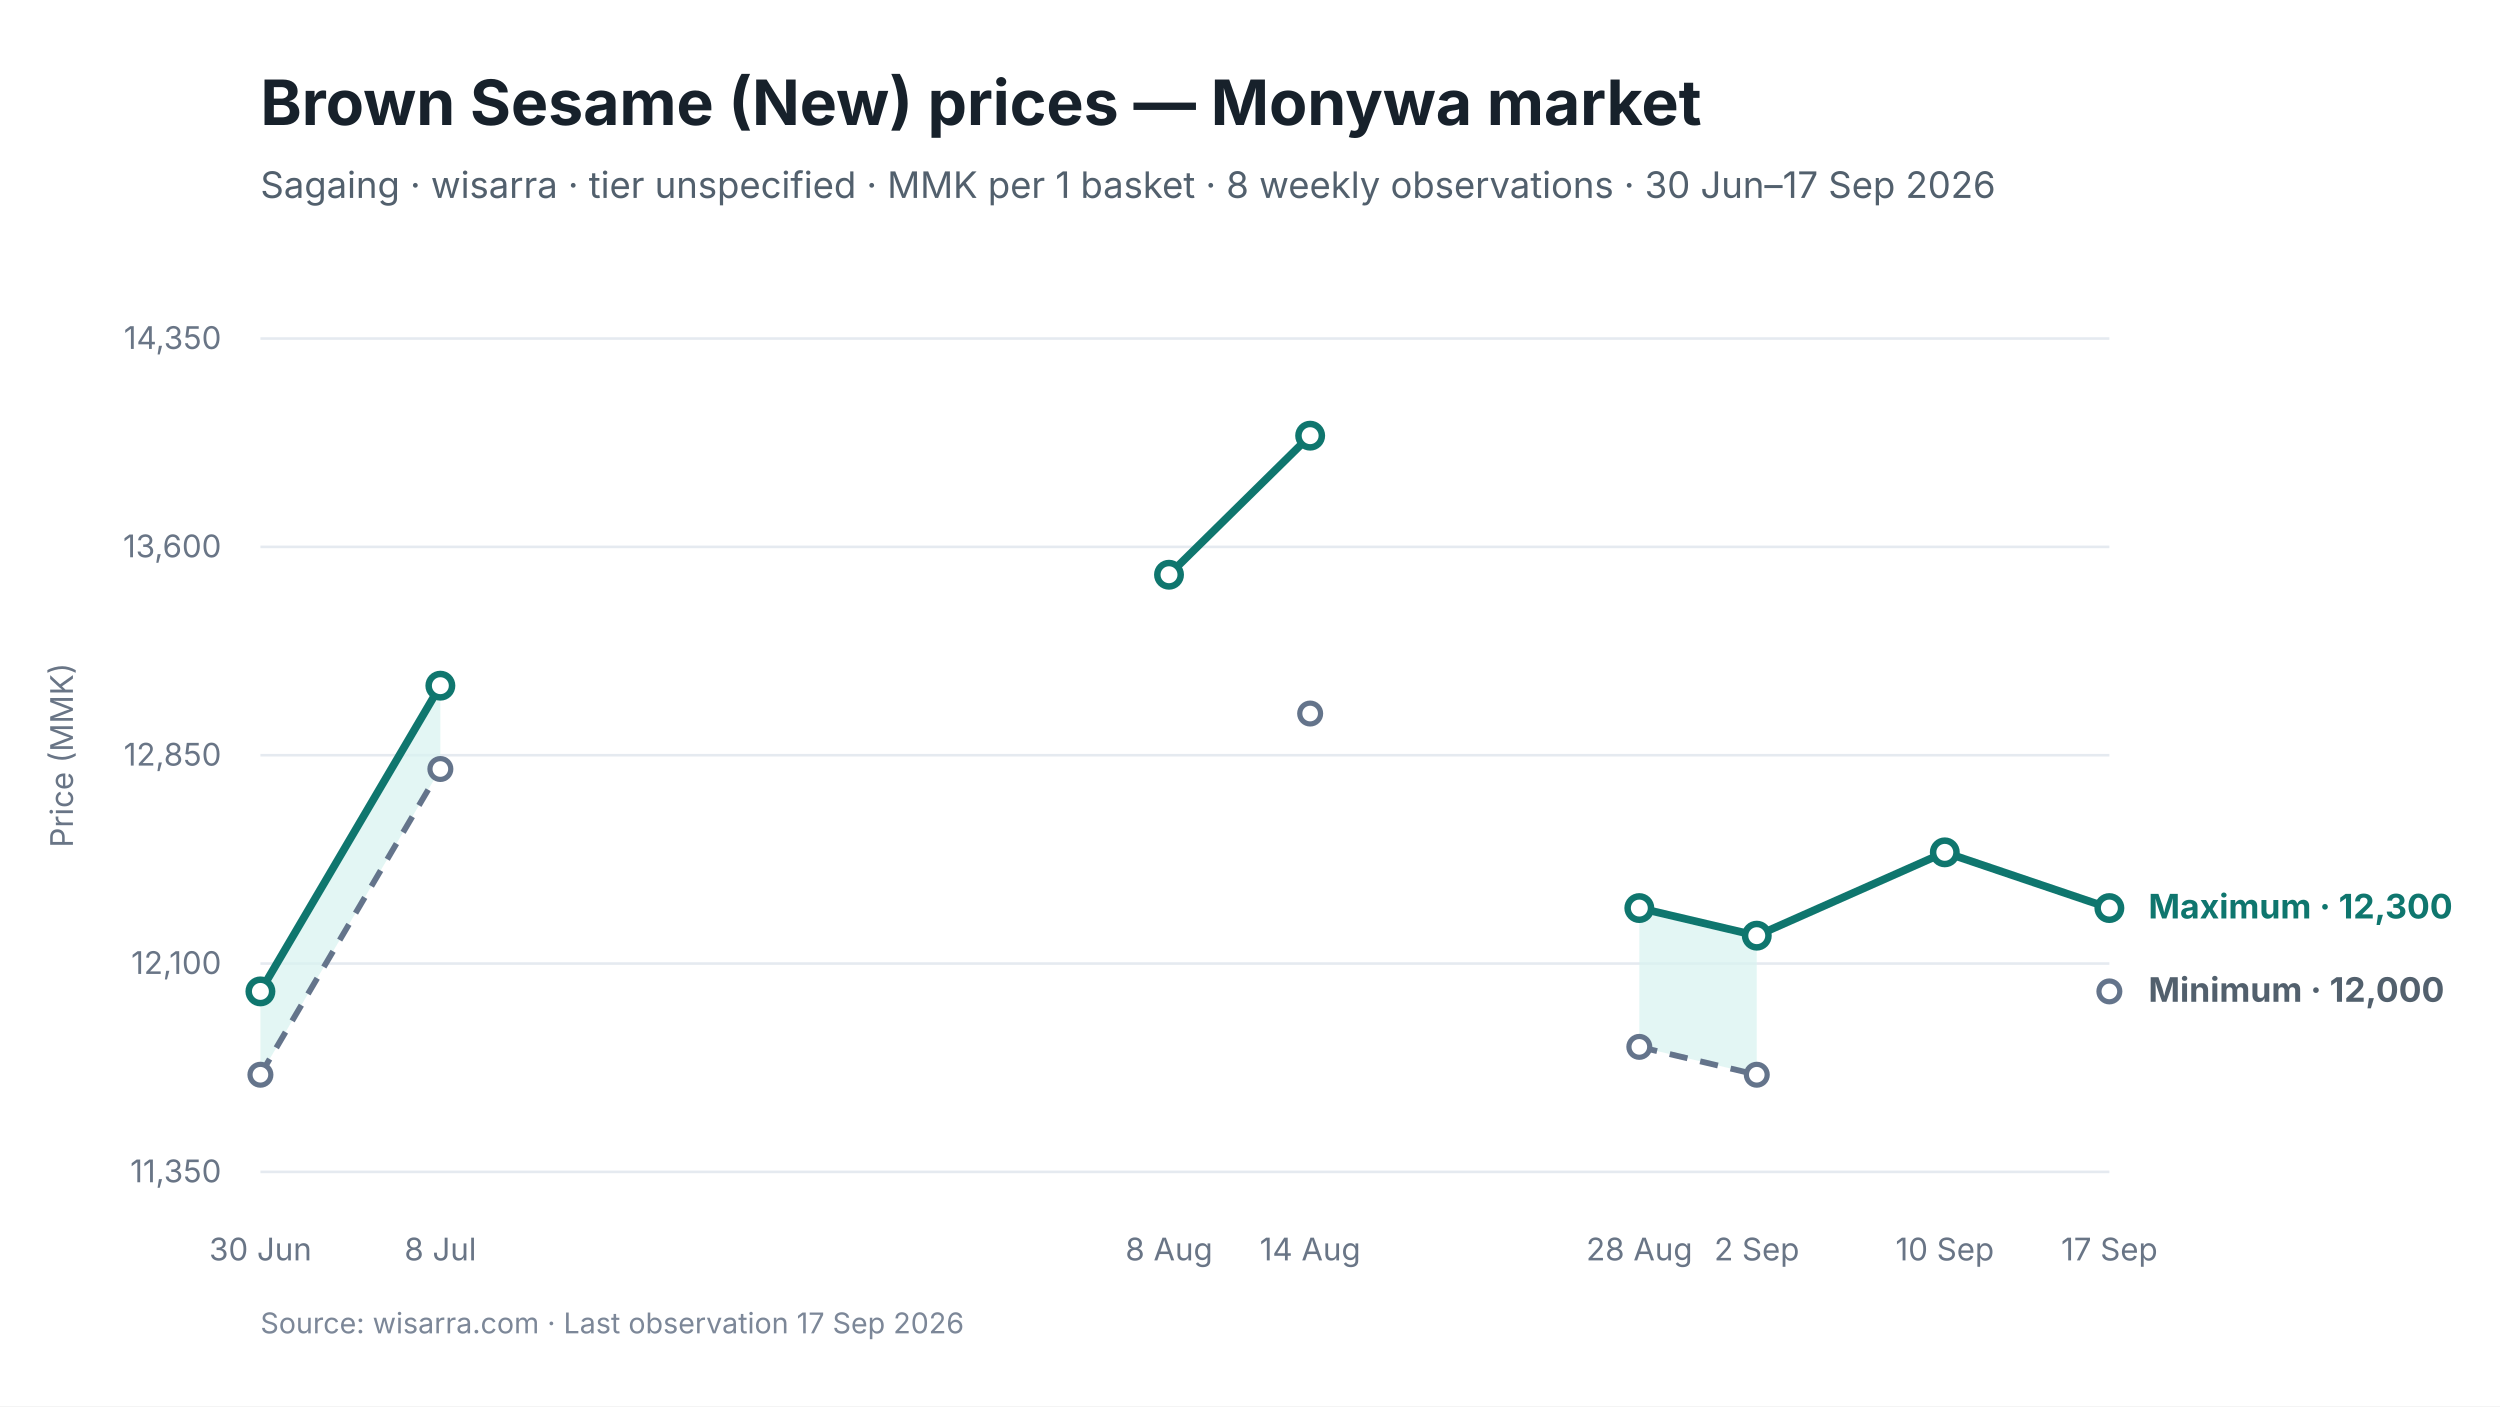
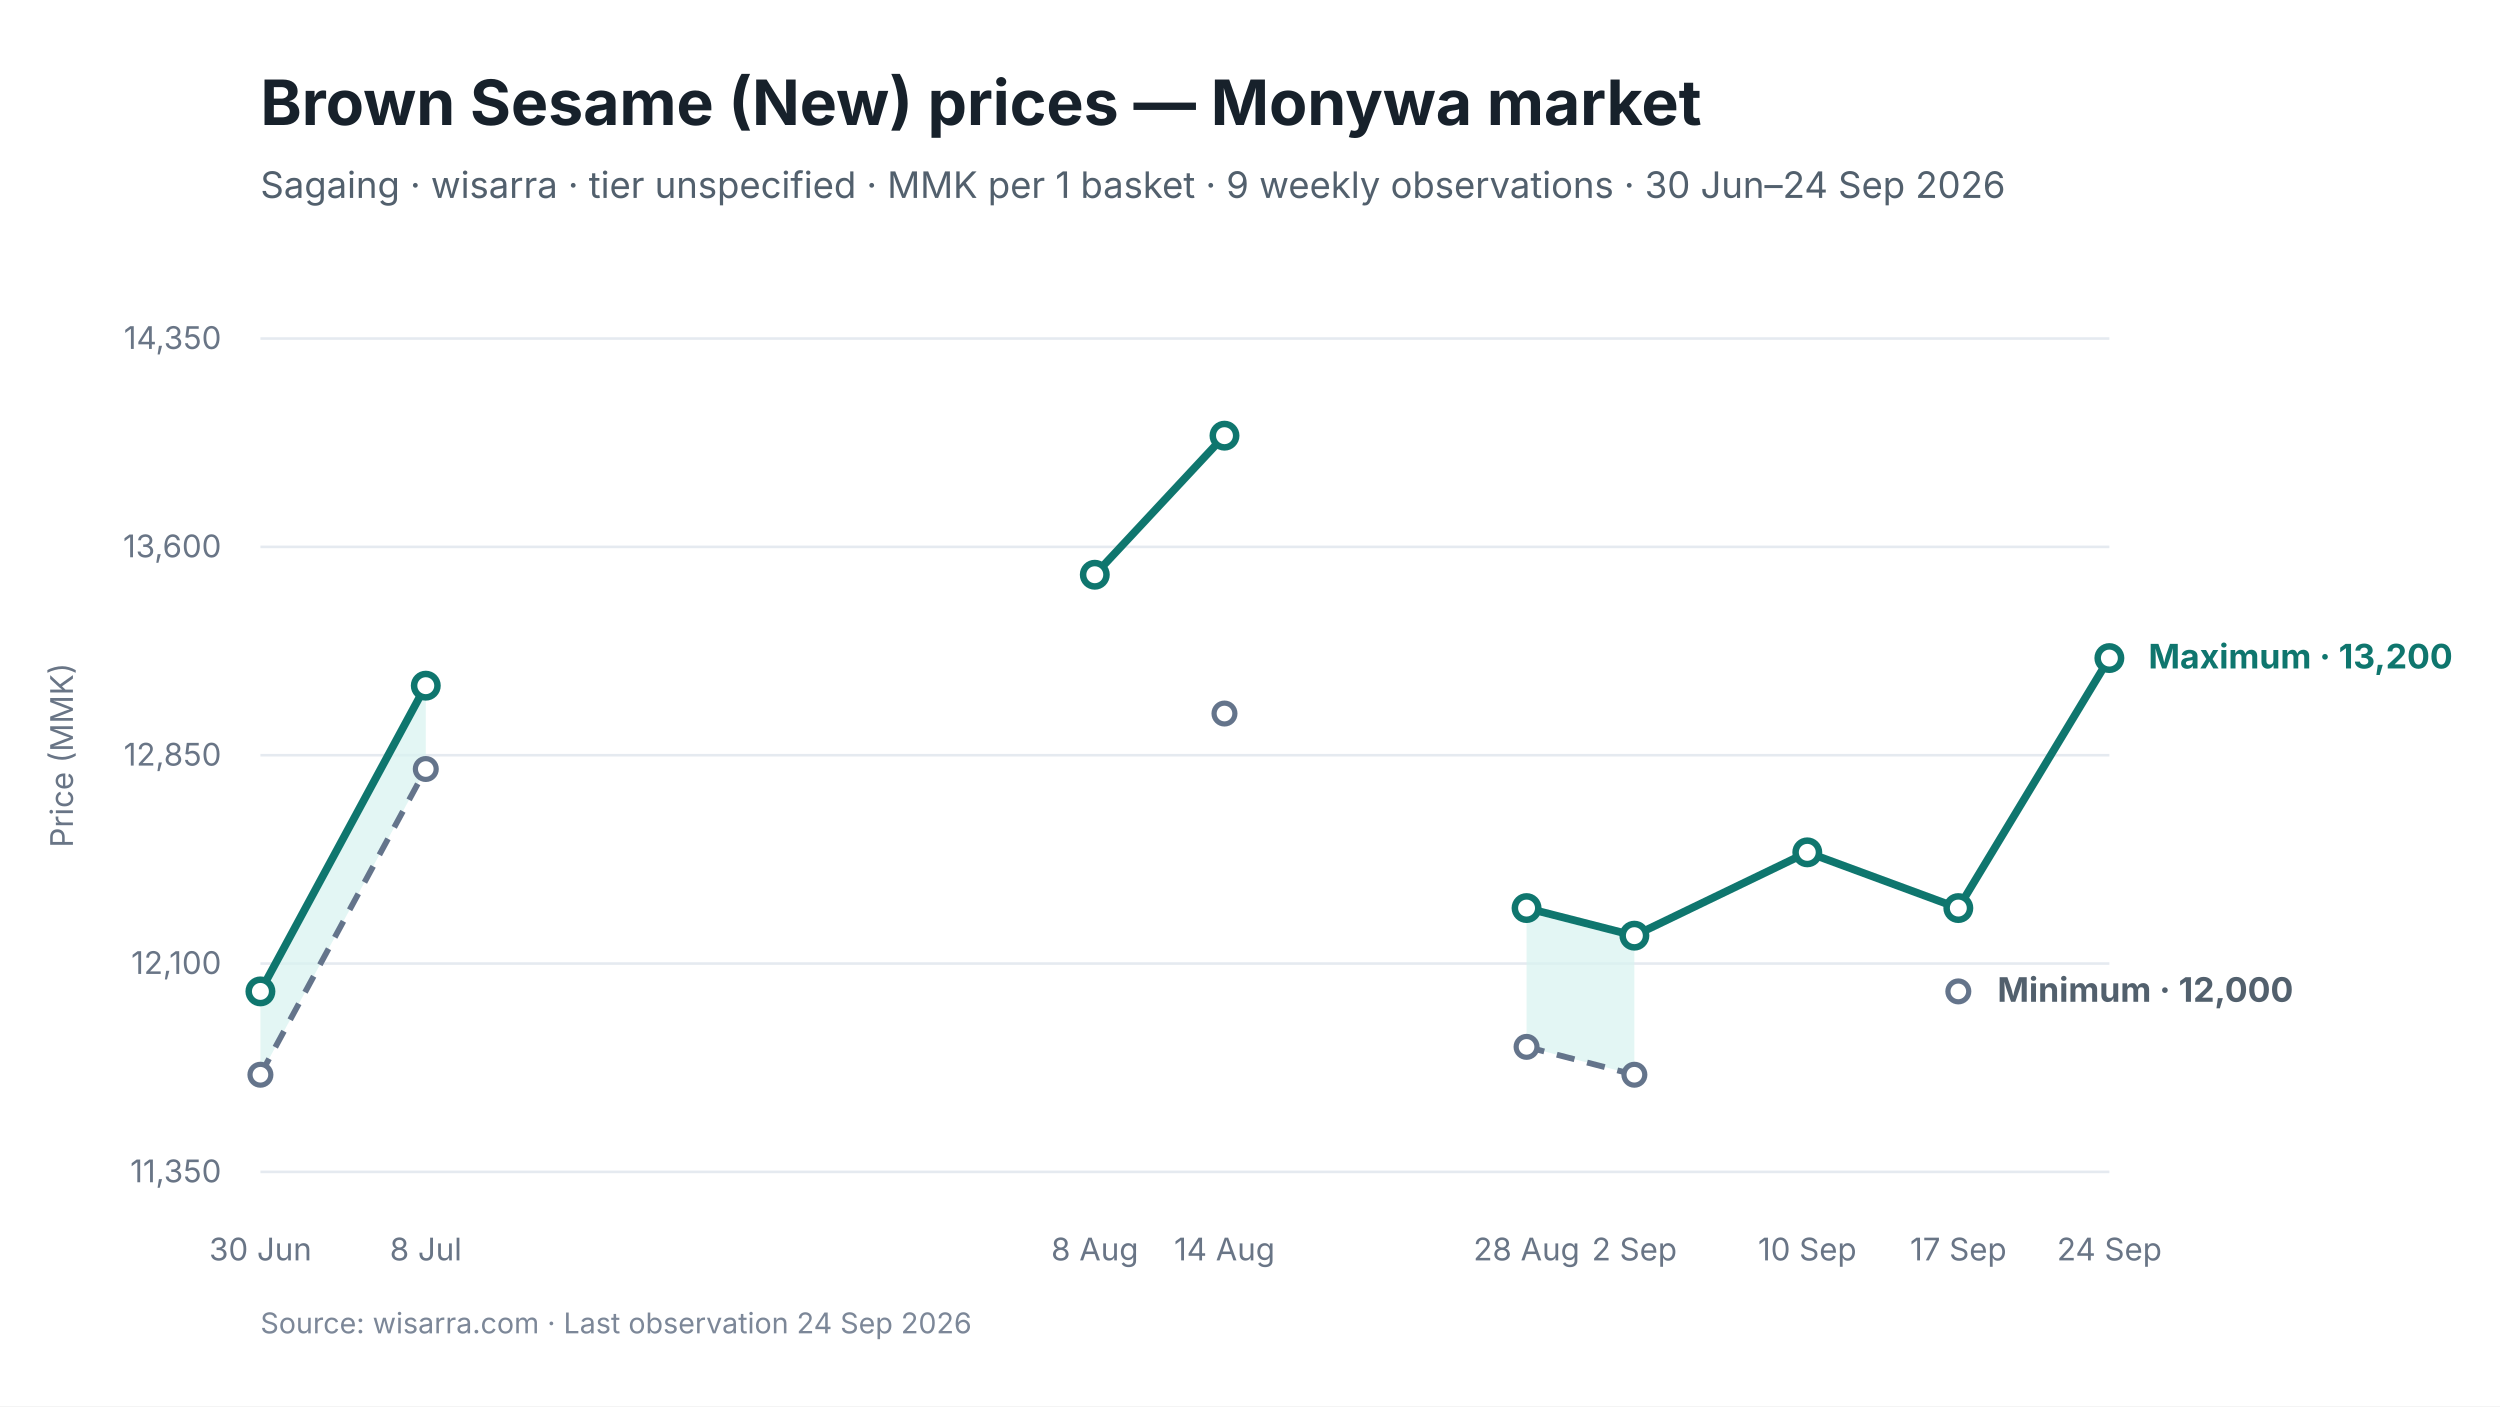
<svg xmlns="http://www.w3.org/2000/svg" viewBox="0 0 960 540" width="960" height="540" role="img" aria-labelledby="chart-title chart-desc">
  <style>
text { font-family: Inter, -apple-system, BlinkMacSystemFont, "Segoe UI", sans-serif; fill: #17212B; }
.chart-title { font-size: 24px; font-weight: 650; }
.subtitle { font-size: 14px; fill: #52606D; }
.axis { font-size: 12px; fill: #697586; }
.grid { stroke: #E5EAF0; stroke-width: 1; }
.range { fill: #D9F3F0; fill-opacity: 0.72; }
.maximum { stroke: #0F766E; stroke-width: 3; fill: none; }
.minimum { stroke: #64748B; stroke-width: 2.25; stroke-dasharray: 7 5; fill: none; }
.modal { stroke: #2563EB; stroke-width: 3; fill: none; }
.point-max { fill: #FFFFFF; stroke: #0F766E; stroke-width: 2.5; }
.point-min { fill: #FFFFFF; stroke: #64748B; stroke-width: 2; }
.point-modal { fill: #FFFFFF; stroke: #2563EB; stroke-width: 2.5; }
.direct-label { font-size: 13px; font-weight: 650; }
.maximum-label { fill: #0F766E; }
.minimum-label { fill: #52606D; }
.combined-label { fill: #334155; }
.modal-label { fill: #1D4ED8; }
.source { font-size: 11px; fill: #7C8798; }
</style>
  <rect width="960" height="540" fill="#FFFFFF" />
  <text id="chart-title" x="100" y="48" class="chart-title">Brown Sesame (New) prices — Monywa market</text>
-   <text x="100" y="76" class="subtitle">Sagaing · wisarra · tier unspecified · MMK per 1 basket · 8 weekly observations · 30 Jun–17 Sep 2026</text>
+   <text x="100" y="76" class="subtitle">Sagaing · wisarra · tier unspecified · MMK per 1 basket · 9 weekly observations · 30 Jun–24 Sep 2026</text>
  <line x1="100" y1="130.0" x2="810" y2="130.0" class="grid" />
  <text x="85" y="134.0" text-anchor="end" class="axis">14,350</text>
  <line x1="100" y1="210.0" x2="810" y2="210.0" class="grid" />
  <text x="85" y="214.0" text-anchor="end" class="axis">13,600</text>
  <line x1="100" y1="290.0" x2="810" y2="290.0" class="grid" />
  <text x="85" y="294.0" text-anchor="end" class="axis">12,850</text>
  <line x1="100" y1="370.0" x2="810" y2="370.0" class="grid" />
  <text x="85" y="374.0" text-anchor="end" class="axis">12,100</text>
  <line x1="100" y1="450.0" x2="810" y2="450.0" class="grid" />
  <text x="85" y="454.0" text-anchor="end" class="axis">11,350</text>
-   <polygon points="100.0,412.7 169.1,295.3 169.1,263.3 100.0,380.7" class="range" />
-   <polygon points="629.5,402.0 674.6,412.7 674.6,359.3 629.5,348.7" class="range" />
-   <path d="M 100.0 412.7 L 169.1 295.3" class="minimum" />
-   <path d="M 629.5 402.0 L 674.6 412.7" class="minimum" />
-   <path d="M 100.0 380.7 L 169.1 263.3" class="maximum" />
-   <path d="M 448.9 220.7 L 503.1 167.3" class="maximum" />
-   <path d="M 629.5 348.7 L 674.6 359.3 L 746.8 327.3 L 810.0 348.7" class="maximum" />
+   <polygon points="100.0,412.7 163.5,295.3 163.5,263.3 100.0,380.7" class="range" />
+   <polygon points="586.2,402.0 627.6,412.7 627.6,359.3 586.2,348.7" class="range" />
+   <path d="M 100.0 412.7 L 163.5 295.3" class="minimum" />
+   <path d="M 586.2 402.0 L 627.6 412.7" class="minimum" />
+   <path d="M 100.0 380.7 L 163.5 263.3" class="maximum" />
+   <path d="M 420.4 220.7 L 470.2 167.3" class="maximum" />
+   <path d="M 586.2 348.7 L 627.6 359.3 L 694.0 327.3 L 752.0 348.7 L 810.0 252.7" class="maximum" />
  <circle cx="100.0" cy="412.7" r="4" class="point-min" />
-   <circle cx="169.1" cy="295.3" r="4" class="point-min" />
-   <circle cx="503.1" cy="274.0" r="4" class="point-min" />
-   <circle cx="629.5" cy="402.0" r="4" class="point-min" />
-   <circle cx="674.6" cy="412.7" r="4" class="point-min" />
-   <circle cx="810.0" cy="380.7" r="4" class="point-min" />
+   <circle cx="163.5" cy="295.3" r="4" class="point-min" />
+   <circle cx="470.2" cy="274.0" r="4" class="point-min" />
+   <circle cx="586.2" cy="402.0" r="4" class="point-min" />
+   <circle cx="627.6" cy="412.7" r="4" class="point-min" />
+   <circle cx="752.0" cy="380.7" r="4" class="point-min" />
  <circle cx="100.0" cy="380.7" r="4.5" class="point-max" />
-   <circle cx="169.1" cy="263.3" r="4.5" class="point-max" />
-   <circle cx="448.9" cy="220.7" r="4.5" class="point-max" />
-   <circle cx="503.1" cy="167.3" r="4.5" class="point-max" />
-   <circle cx="629.5" cy="348.7" r="4.5" class="point-max" />
-   <circle cx="674.6" cy="359.3" r="4.5" class="point-max" />
-   <circle cx="746.8" cy="327.3" r="4.5" class="point-max" />
-   <circle cx="810.0" cy="348.7" r="4.5" class="point-max" />
+   <circle cx="163.5" cy="263.3" r="4.5" class="point-max" />
+   <circle cx="420.4" cy="220.7" r="4.5" class="point-max" />
+   <circle cx="470.2" cy="167.3" r="4.5" class="point-max" />
+   <circle cx="586.2" cy="348.7" r="4.5" class="point-max" />
+   <circle cx="627.6" cy="359.3" r="4.5" class="point-max" />
+   <circle cx="694.0" cy="327.3" r="4.5" class="point-max" />
+   <circle cx="752.0" cy="348.7" r="4.5" class="point-max" />
+   <circle cx="810.0" cy="252.7" r="4.5" class="point-max" />
  <text x="100.0" y="484" text-anchor="middle" class="axis">30 Jun</text>
-   <text x="169.1" y="484" text-anchor="middle" class="axis">8 Jul</text>
-   <text x="448.9" y="484" text-anchor="middle" class="axis">8 Aug</text>
-   <text x="503.1" y="484" text-anchor="middle" class="axis">14 Aug</text>
-   <text x="629.5" y="484" text-anchor="middle" class="axis">28 Aug</text>
-   <text x="674.6" y="484" text-anchor="middle" class="axis">2 Sep</text>
-   <text x="746.8" y="484" text-anchor="middle" class="axis">10 Sep</text>
-   <text x="810.0" y="484" text-anchor="middle" class="axis">17 Sep</text>
-   <text x="825.0" y="352.7" class="direct-label maximum-label">Maximum · 12,300</text>
-   <text x="825.0" y="384.7" class="direct-label minimum-label">Minimum · 12,000</text>
+   <text x="163.5" y="484" text-anchor="middle" class="axis">8 Jul</text>
+   <text x="420.4" y="484" text-anchor="middle" class="axis">8 Aug</text>
+   <text x="470.2" y="484" text-anchor="middle" class="axis">14 Aug</text>
+   <text x="586.2" y="484" text-anchor="middle" class="axis">28 Aug</text>
+   <text x="627.6" y="484" text-anchor="middle" class="axis">2 Sep</text>
+   <text x="694.0" y="484" text-anchor="middle" class="axis">10 Sep</text>
+   <text x="752.0" y="484" text-anchor="middle" class="axis">17 Sep</text>
+   <text x="810.0" y="484" text-anchor="middle" class="axis">24 Sep</text>
+   <text x="825.0" y="256.7" class="direct-label maximum-label">Maximum · 13,200</text>
+   <text x="767.0" y="384.7" class="direct-label minimum-label">Minimum · 12,000</text>
  <text x="28" y="290.0" text-anchor="middle" class="axis" transform="rotate(-90 28 290.0)">Price (MMK)</text>
-   <text x="100" y="512" class="source">Source: wisarra.com · Last observation 17 Sep 2026</text>
+   <text x="100" y="512" class="source">Source: wisarra.com · Last observation 24 Sep 2026</text>
</svg>
